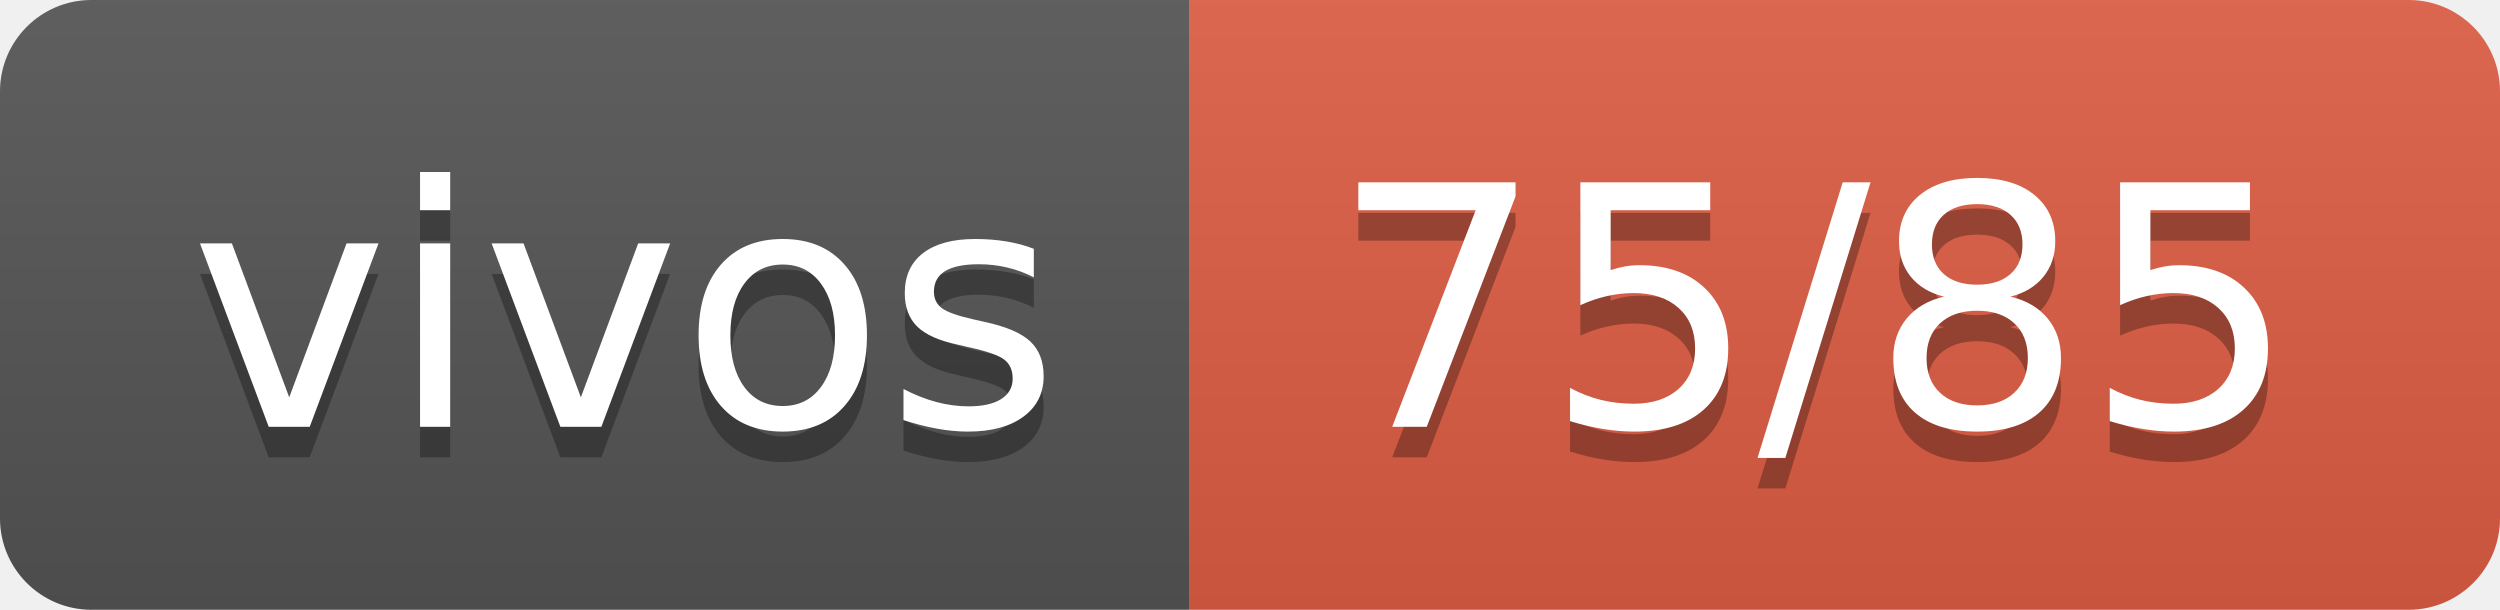
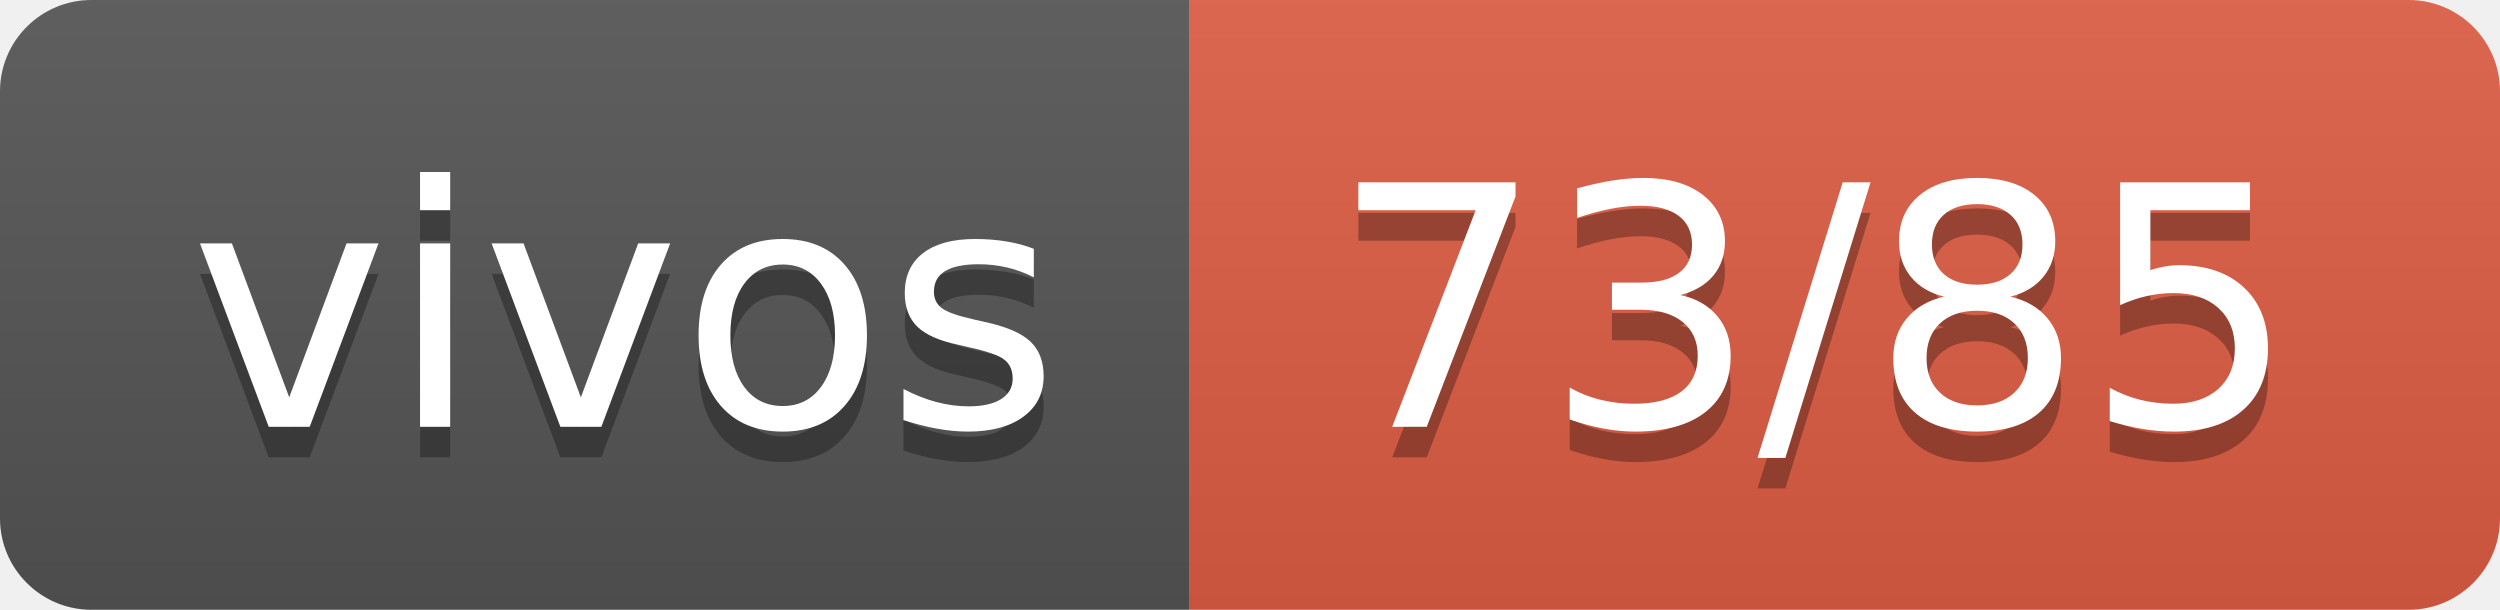
- <svg xmlns="http://www.w3.org/2000/svg" width="82" height="20" role="img" aria-label="vivos: 75/85">
+ <svg xmlns="http://www.w3.org/2000/svg" width="82" height="20" role="img" aria-label="vivos: 73/85">
  <linearGradient id="s" x2="0" y2="100%">
    <stop offset="0" stop-color="#bbb" stop-opacity=".1" />
    <stop offset="1" stop-opacity=".1" />
  </linearGradient>
  <clipPath id="r">
    <rect width="82" height="20" rx="3" fill="#fff" />
  </clipPath>
  <g clip-path="url(#r)">
    <rect width="39" height="20" fill="#555" />
    <rect x="39" width="43" height="20" fill="#e05d44" />
    <rect width="82" height="20" fill="url(#s)" />
  </g>
  <g fill="#fff" text-anchor="middle" font-family="Verdana,Geneva,DejaVu Sans,sans-serif" text-rendering="geometricPrecision" font-size="110">
    <text aria-hidden="true" x="205" y="150" fill="#010101" fill-opacity=".3" transform="scale(.1)" textLength="290">vivos</text>
    <text x="205" y="140" transform="scale(.1)" fill="#fff" textLength="290">vivos</text>
-     <text aria-hidden="true" x="595" y="150" fill="#010101" fill-opacity=".3" transform="scale(.1)" textLength="330">75/85</text>
-     <text x="595" y="140" transform="scale(.1)" fill="#fff" textLength="330">75/85</text>
+     <text aria-hidden="true" x="595" y="150" fill="#010101" fill-opacity=".3" transform="scale(.1)" textLength="330">73/85</text>
+     <text x="595" y="140" transform="scale(.1)" fill="#fff" textLength="330">73/85</text>
  </g>
</svg>
